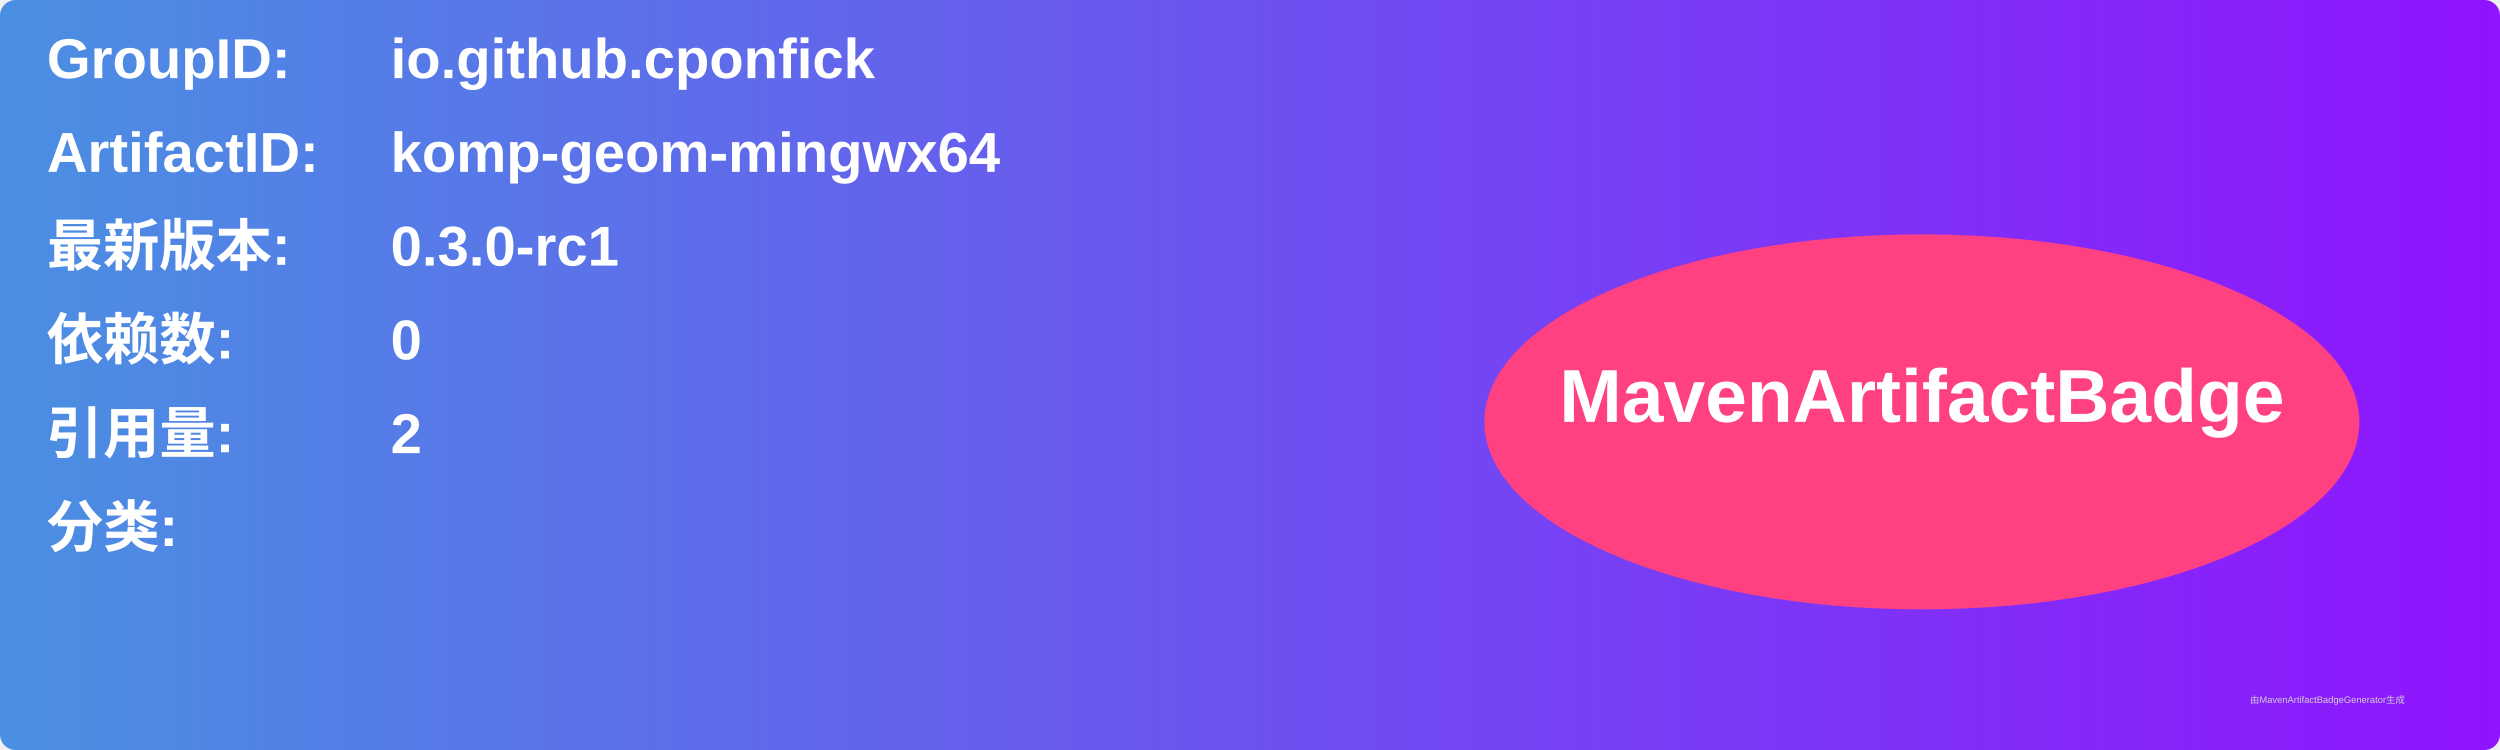
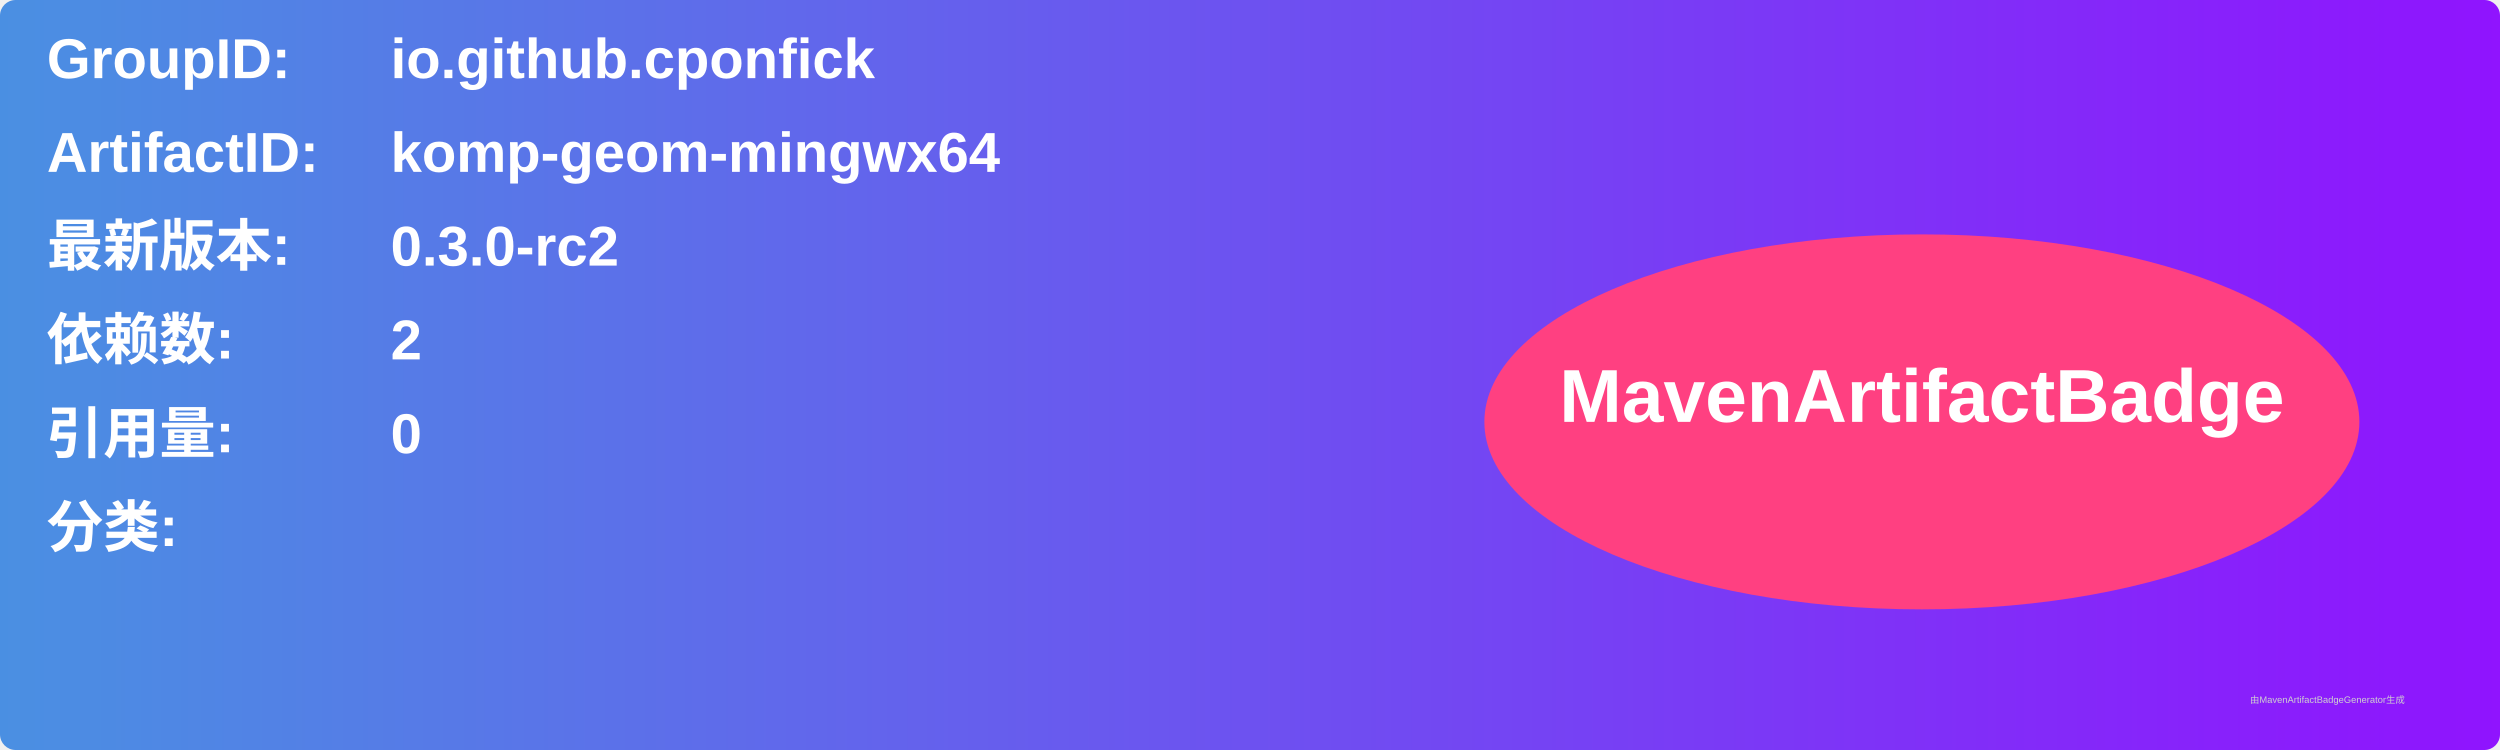
<svg xmlns="http://www.w3.org/2000/svg" width="800" height="240" viewBox="0 0 800 240">
  <linearGradient id="grad" x1="0%" y1="0%" x2="100%" y2="0%">
    <stop offset="0%" stop-color="#4a90e2" />
    <stop offset="100%" stop-color="#9013fe" />
  </linearGradient>
  <rect width="100%" height="100%" rx="5" ry="5" fill="url(#grad)" />
  <g transform="translate(15, 15)">
    <text x="0" y="10" font-family="Arial" font-size="18" fill="white" font-weight="bold" width="260">GroupID:</text>
    <text x="110" y="10" font-family="Arial" font-size="18" fill="white" font-weight="bold" width="460">io.github.cponfick</text>
    <text x="0" y="40" font-family="Arial" font-size="18" fill="white" font-weight="bold" width="260">ArtifactID:</text>
    <text x="110" y="40" font-family="Arial" font-size="18" fill="white" font-weight="bold" width="460">komp-geom-mingwx64</text>
    <text x="0" y="70" font-family="Arial" font-size="18" fill="white" font-weight="bold">最新版本:</text>
    <text x="110" y="70" font-family="Arial" font-size="18" fill="white" font-weight="bold">
-       <tspan font-weight="bold">0.3.0-rc1</tspan>
+       <tspan font-weight="bold">0.3.0-rc2</tspan>
    </text>
    <text x="0" y="100" font-family="Arial" font-size="18" fill="white" font-weight="bold">依赖数: </text>
    <text x="110" y="100" font-family="Arial" font-size="18" fill="white">
-       <tspan font-weight="bold">0</tspan>
+       <tspan font-weight="bold">2</tspan>
    </text>
    <text x="0" y="130" font-family="Arial" font-size="18" fill="white" font-weight="bold">引用量: </text>
    <text x="110" y="130" font-family="Arial" font-size="18" fill="white">
-       <tspan font-weight="bold">2</tspan>
+       <tspan font-weight="bold">0</tspan>
    </text>
    <text x="0" y="160" font-family="Arial" font-size="18" fill="white" font-weight="bold">分类:</text>
    <text x="10" y="190" font-family="Arial" font-size="10" fill="white">
      <tspan font-weight="bold" />
    </text>
    <ellipse cx="600" cy="120" rx="140" ry="60" fill="#ff4081" />
    <text x="600" y="120" text-anchor="middle" font-family="Arial" font-size="24" fill="white" font-weight="bold">MavenArtifactBadge</text>
  </g>
  <text x="720" y="225" font-family="Arial" font-size="3" fill="#d0d0d0">由MavenArtifactBadgeGenerator生成</text>
</svg>
